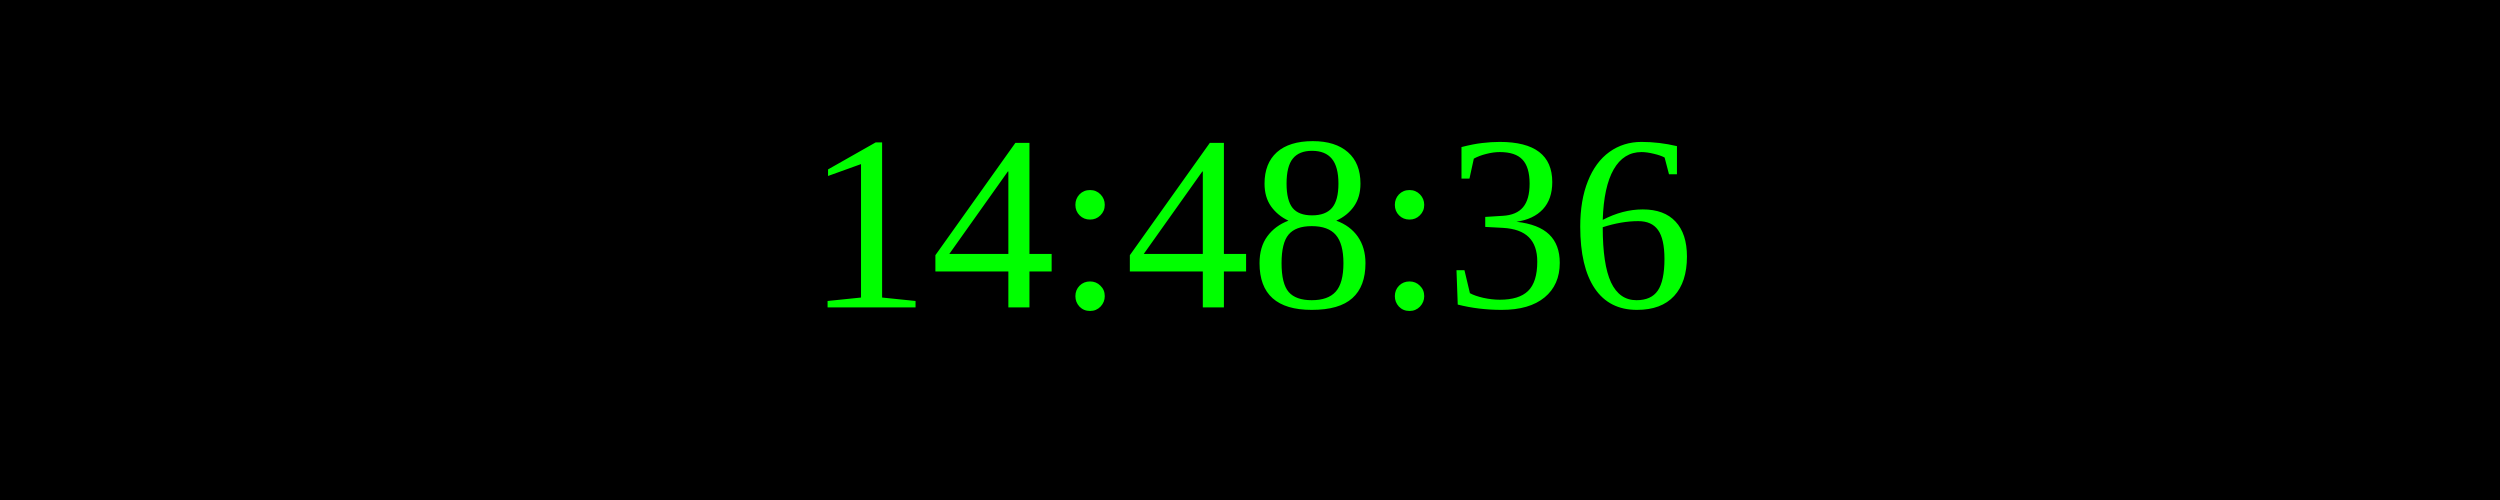
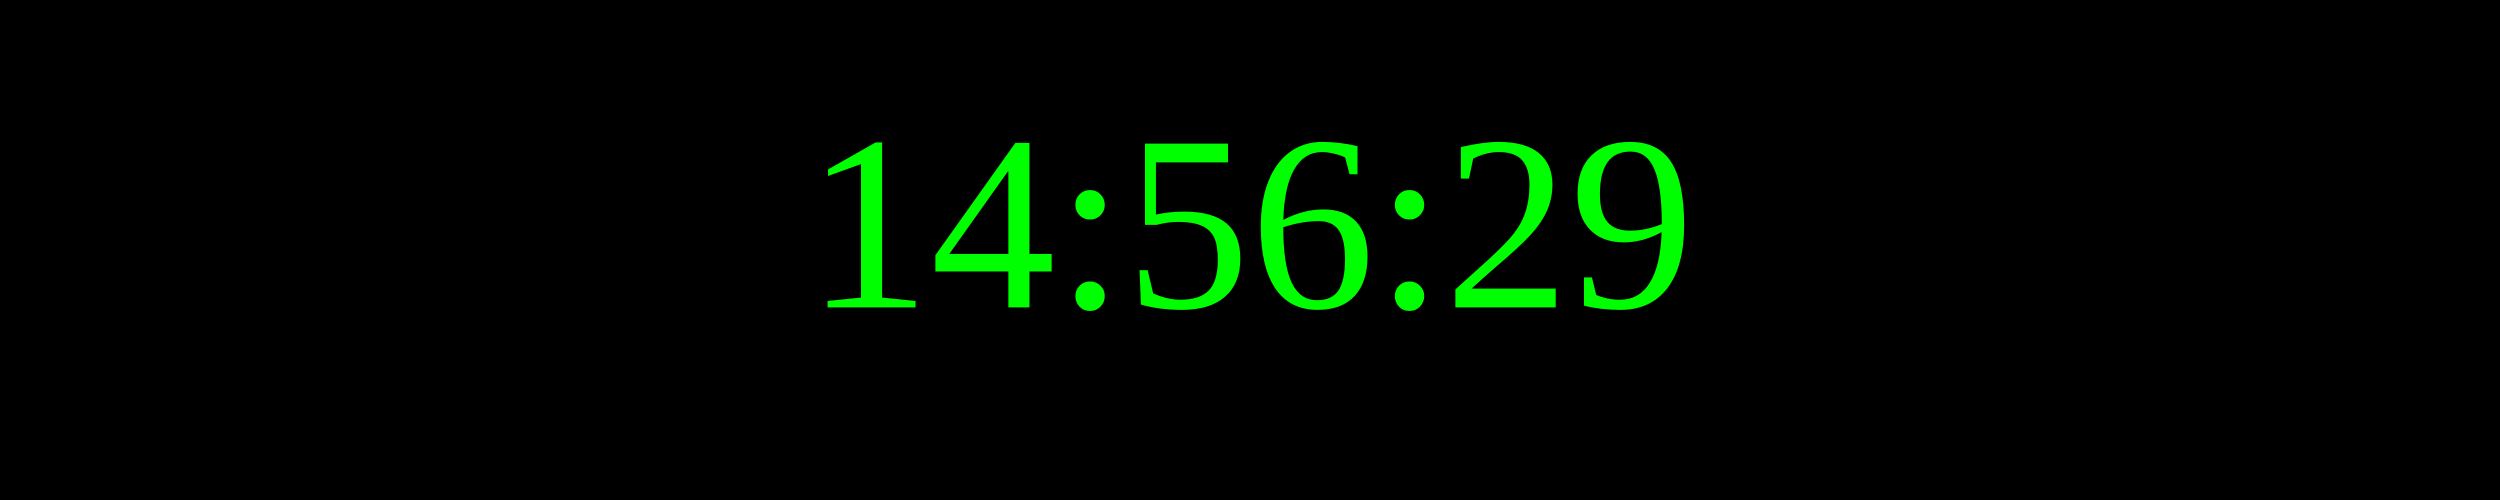
<svg xmlns="http://www.w3.org/2000/svg" width="250" height="50">
  <rect width="100%" height="100%" fill="black" />
  <text x="50%" y="50%" font-size="25" fill="lime" text-anchor="middle" dominant-baseline="middle">
- 14:48:36
+ 14:56:29
</text>
</svg>
